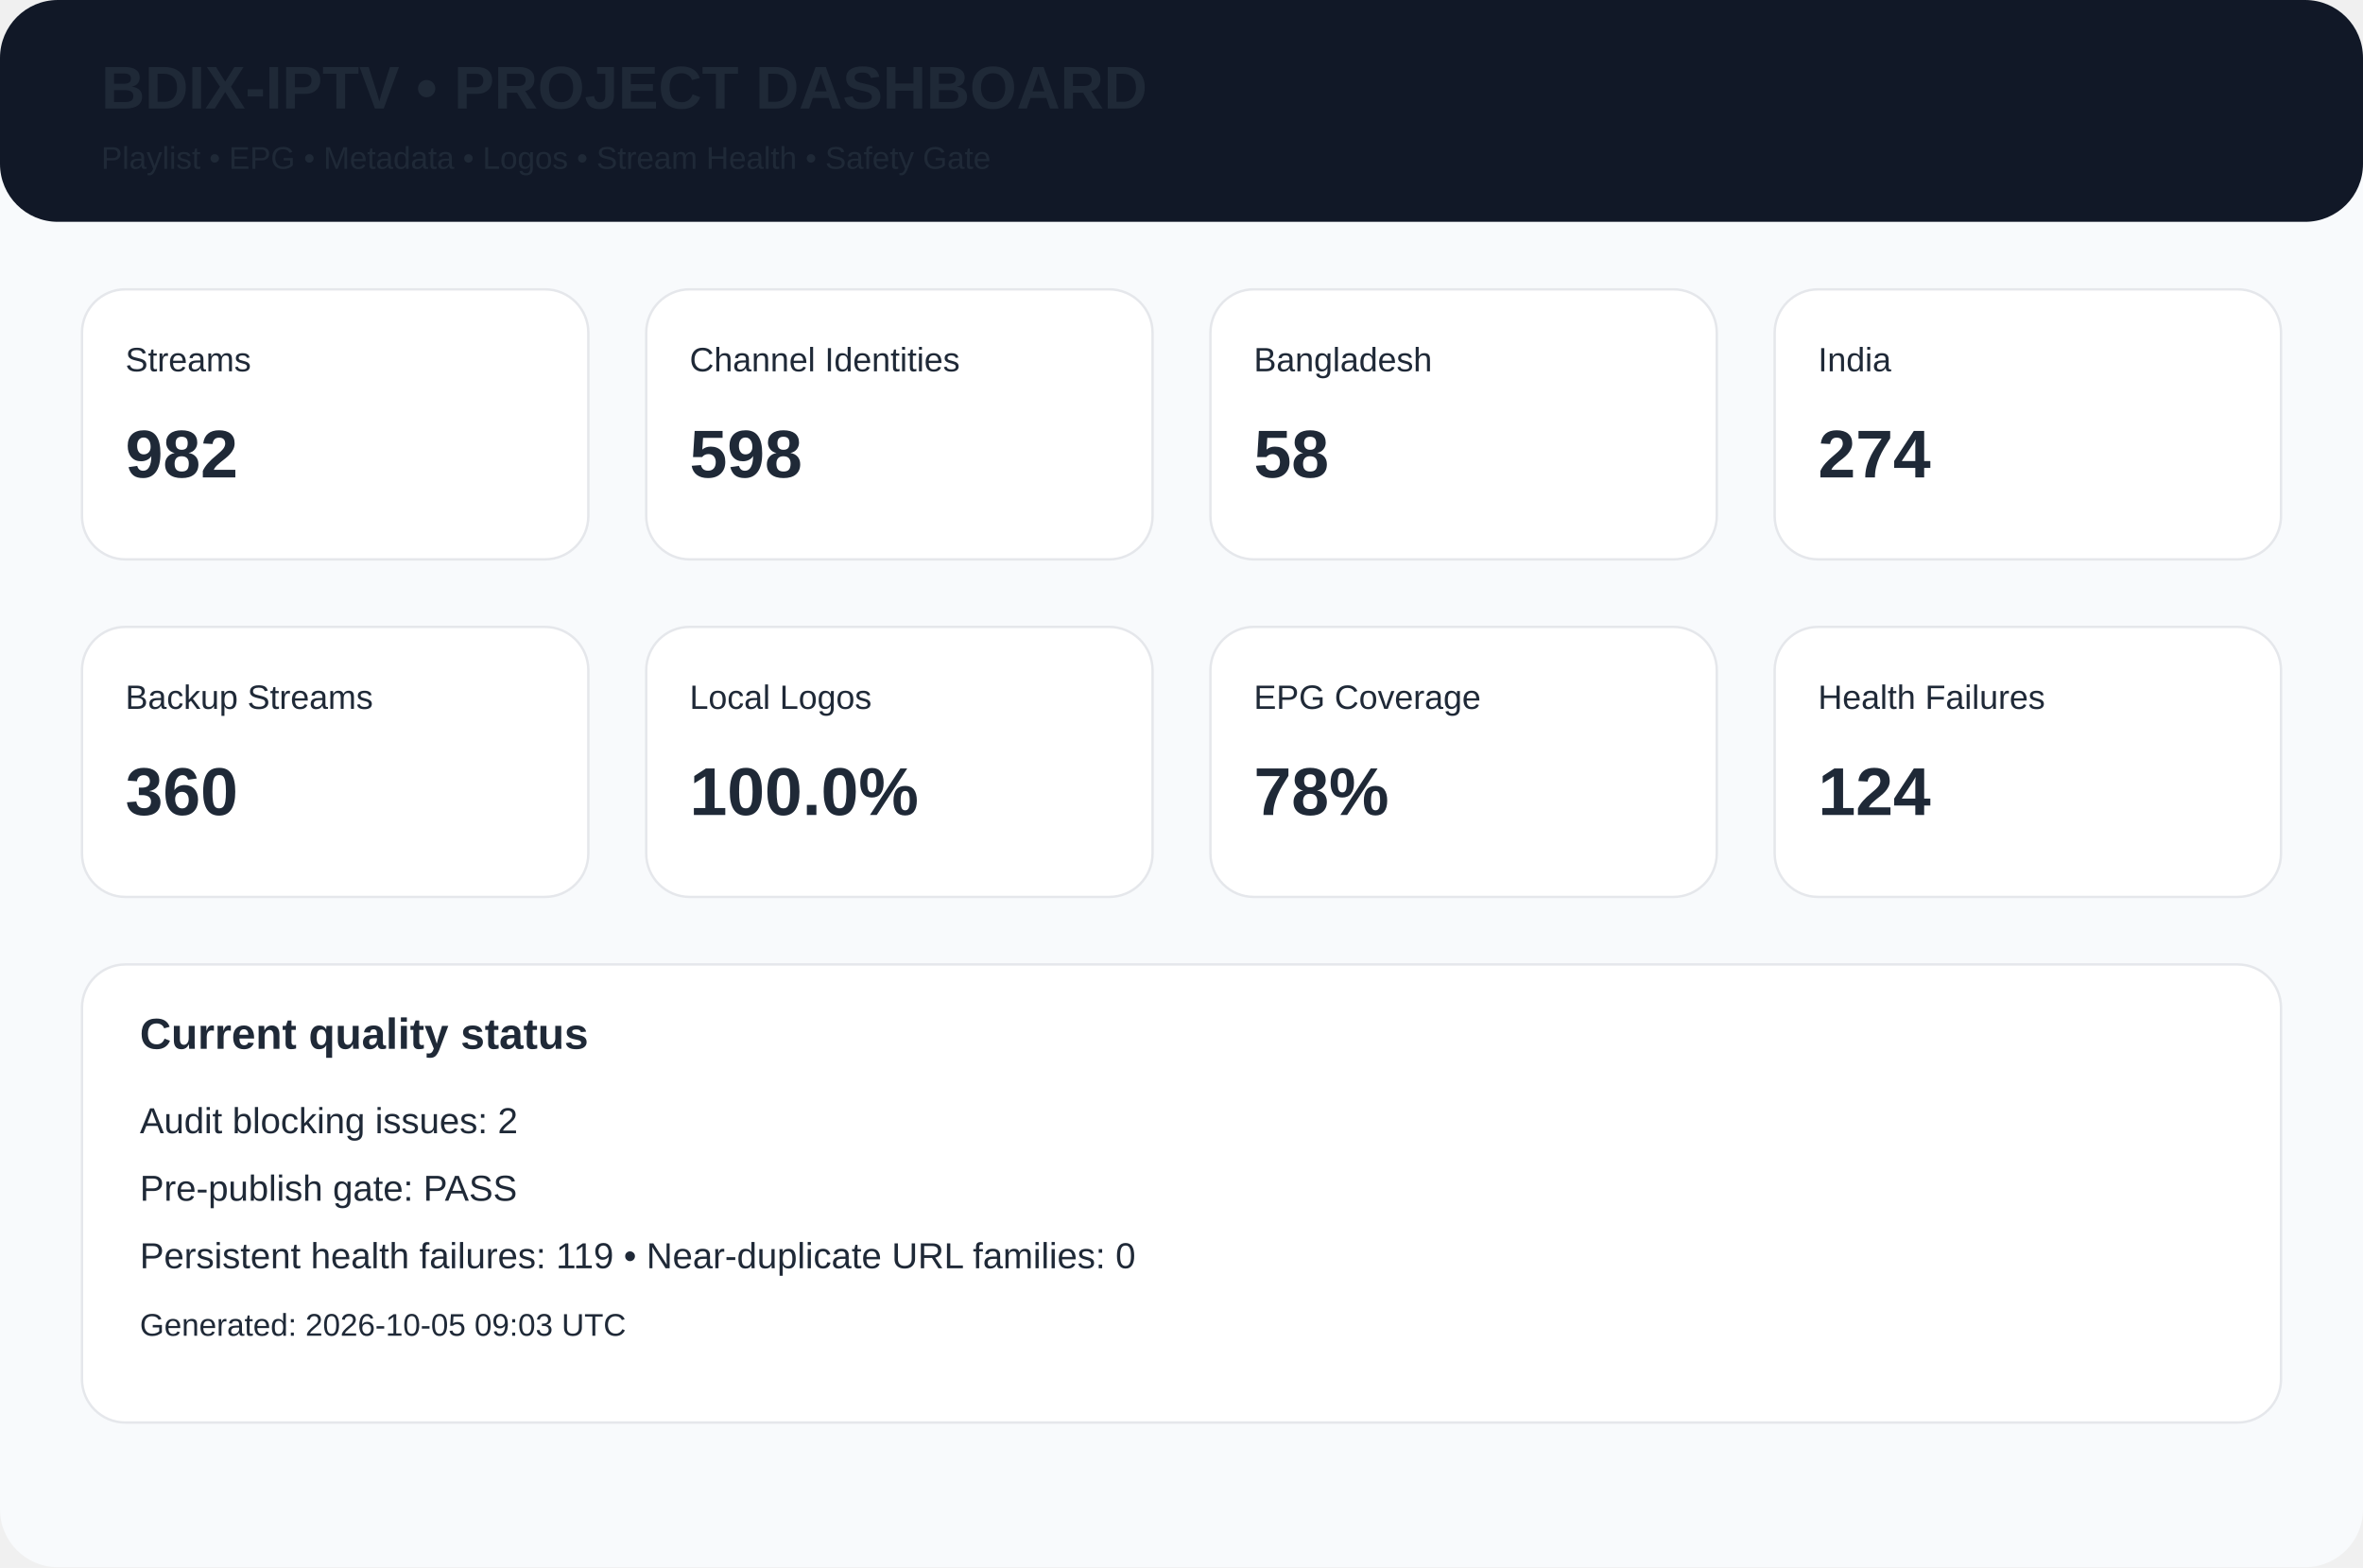
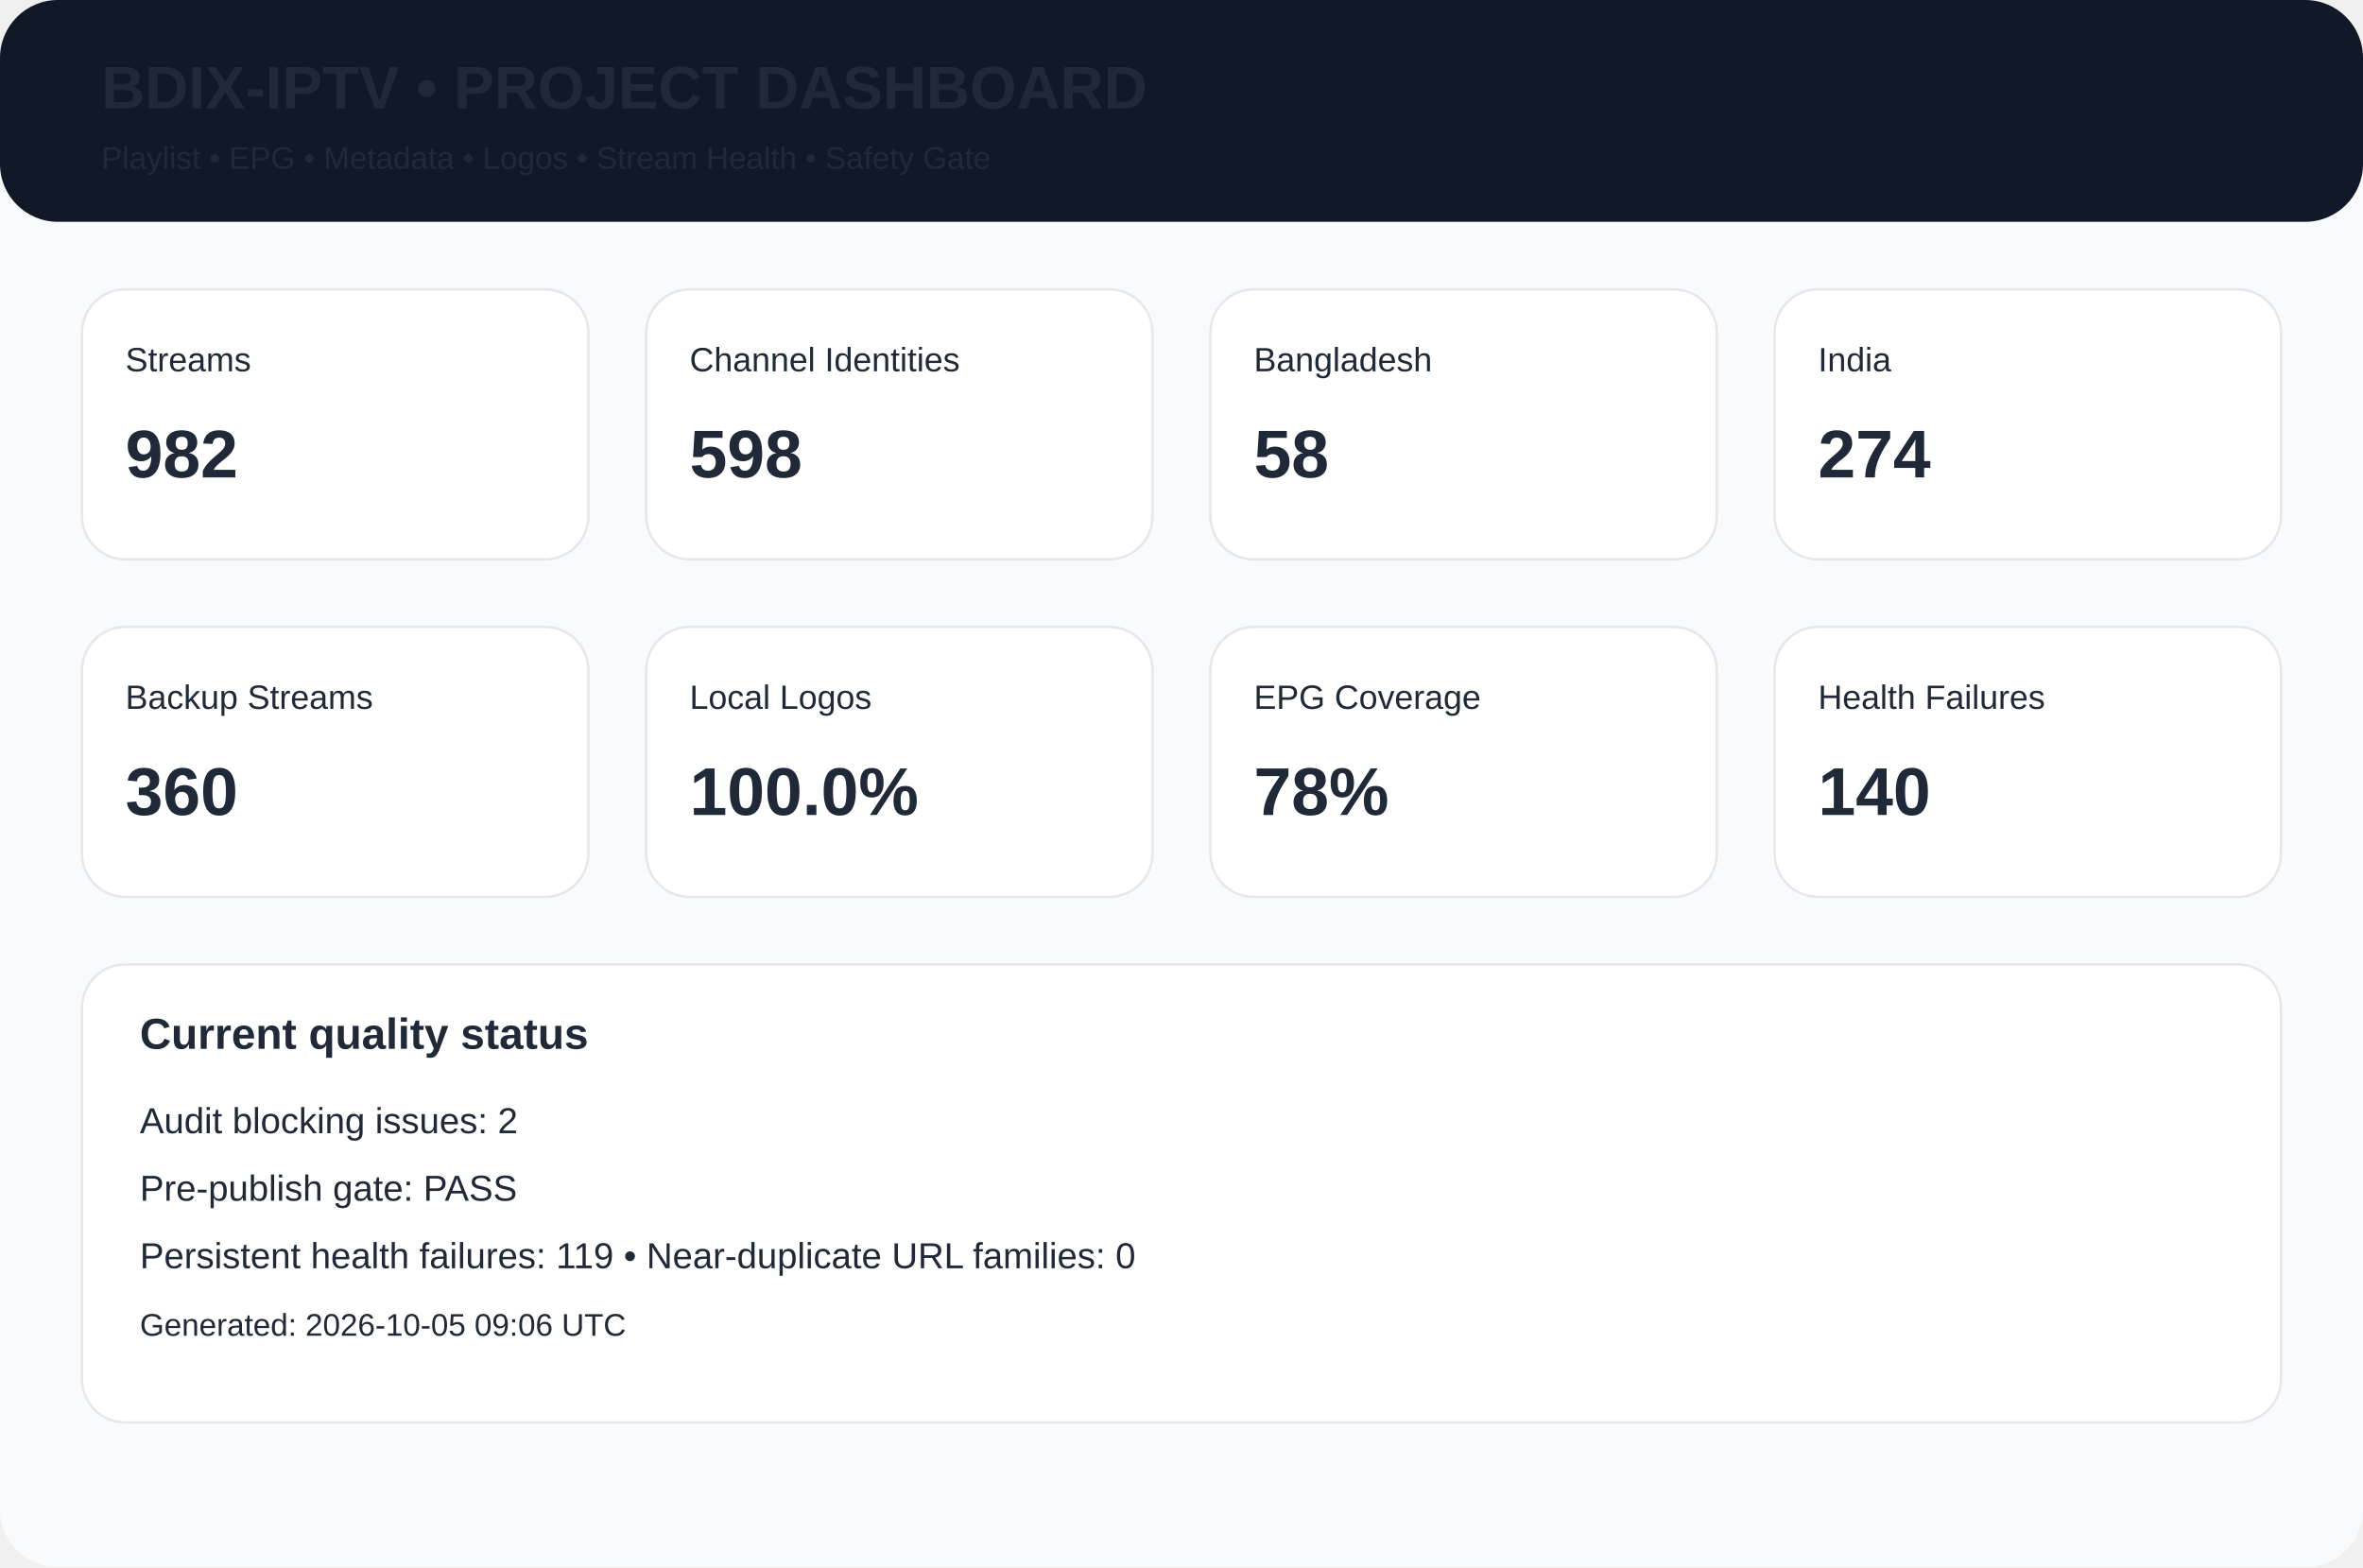
<svg xmlns="http://www.w3.org/2000/svg" width="980" height="650" viewBox="0 0 980 650">
  <rect width="980" height="650" rx="24" fill="#f8fafc" />
  <rect width="980" height="92" rx="24" fill="#111827" />
  <text x="42" y="45" font-family="Arial,Helvetica,sans-serif" font-size="25px" font-weight="700" fill="#1f2937">BDIX-IPTV • PROJECT DASHBOARD</text>
  <text x="42" y="70" font-family="Arial,Helvetica,sans-serif" font-size="13px" font-weight="400" fill="#1f2937">Playlist • EPG • Metadata • Logos • Stream Health • Safety Gate</text>
  <rect x="34" y="120" width="210" height="112" rx="18" fill="white" stroke="#e5e7eb" />
  <text x="52" y="154" font-family="Arial,Helvetica,sans-serif" font-size="14px" font-weight="400" fill="#1f2937">Streams</text>
  <text x="52" y="198" font-family="Arial,Helvetica,sans-serif" font-size="28px" font-weight="700" fill="#1f2937">982</text>
  <rect x="268" y="120" width="210" height="112" rx="18" fill="white" stroke="#e5e7eb" />
  <text x="286" y="154" font-family="Arial,Helvetica,sans-serif" font-size="14px" font-weight="400" fill="#1f2937">Channel Identities</text>
  <text x="286" y="198" font-family="Arial,Helvetica,sans-serif" font-size="28px" font-weight="700" fill="#1f2937">598</text>
  <rect x="502" y="120" width="210" height="112" rx="18" fill="white" stroke="#e5e7eb" />
  <text x="520" y="154" font-family="Arial,Helvetica,sans-serif" font-size="14px" font-weight="400" fill="#1f2937">Bangladesh</text>
  <text x="520" y="198" font-family="Arial,Helvetica,sans-serif" font-size="28px" font-weight="700" fill="#1f2937">58</text>
  <rect x="736" y="120" width="210" height="112" rx="18" fill="white" stroke="#e5e7eb" />
  <text x="754" y="154" font-family="Arial,Helvetica,sans-serif" font-size="14px" font-weight="400" fill="#1f2937">India</text>
  <text x="754" y="198" font-family="Arial,Helvetica,sans-serif" font-size="28px" font-weight="700" fill="#1f2937">274</text>
  <rect x="34" y="260" width="210" height="112" rx="18" fill="white" stroke="#e5e7eb" />
  <text x="52" y="294" font-family="Arial,Helvetica,sans-serif" font-size="14px" font-weight="400" fill="#1f2937">Backup Streams</text>
  <text x="52" y="338" font-family="Arial,Helvetica,sans-serif" font-size="28px" font-weight="700" fill="#1f2937">360</text>
  <rect x="268" y="260" width="210" height="112" rx="18" fill="white" stroke="#e5e7eb" />
  <text x="286" y="294" font-family="Arial,Helvetica,sans-serif" font-size="14px" font-weight="400" fill="#1f2937">Local Logos</text>
  <text x="286" y="338" font-family="Arial,Helvetica,sans-serif" font-size="28px" font-weight="700" fill="#1f2937">100.0%</text>
  <rect x="502" y="260" width="210" height="112" rx="18" fill="white" stroke="#e5e7eb" />
  <text x="520" y="294" font-family="Arial,Helvetica,sans-serif" font-size="14px" font-weight="400" fill="#1f2937">EPG Coverage</text>
  <text x="520" y="338" font-family="Arial,Helvetica,sans-serif" font-size="28px" font-weight="700" fill="#1f2937">78%</text>
  <rect x="736" y="260" width="210" height="112" rx="18" fill="white" stroke="#e5e7eb" />
  <text x="754" y="294" font-family="Arial,Helvetica,sans-serif" font-size="14px" font-weight="400" fill="#1f2937">Health Failures</text>
-   <text x="754" y="338" font-family="Arial,Helvetica,sans-serif" font-size="28px" font-weight="700" fill="#1f2937">124</text>
+   <text x="754" y="338" font-family="Arial,Helvetica,sans-serif" font-size="28px" font-weight="700" fill="#1f2937">140</text>
  <rect x="34" y="400" width="912" height="190" rx="18" fill="white" stroke="#e5e7eb" />
  <text x="58" y="435" font-family="Arial,Helvetica,sans-serif" font-size="18px" font-weight="700" fill="#1f2937">Current quality status</text>
  <text x="58" y="470" font-family="Arial,Helvetica,sans-serif" font-size="15px" font-weight="400" fill="#1f2937">Audit blocking issues: 2</text>
  <text x="58" y="498" font-family="Arial,Helvetica,sans-serif" font-size="15px" font-weight="400" fill="#1f2937">Pre-publish gate: PASS</text>
  <text x="58" y="526" font-family="Arial,Helvetica,sans-serif" font-size="15px" font-weight="400" fill="#1f2937">Persistent health failures: 119 • Near-duplicate URL families: 0</text>
-   <text x="58" y="554" font-family="Arial,Helvetica,sans-serif" font-size="13px" font-weight="400" fill="#1f2937">Generated: 2026-10-05 09:03 UTC</text>
+   <text x="58" y="554" font-family="Arial,Helvetica,sans-serif" font-size="13px" font-weight="400" fill="#1f2937">Generated: 2026-10-05 09:06 UTC</text>
</svg>
